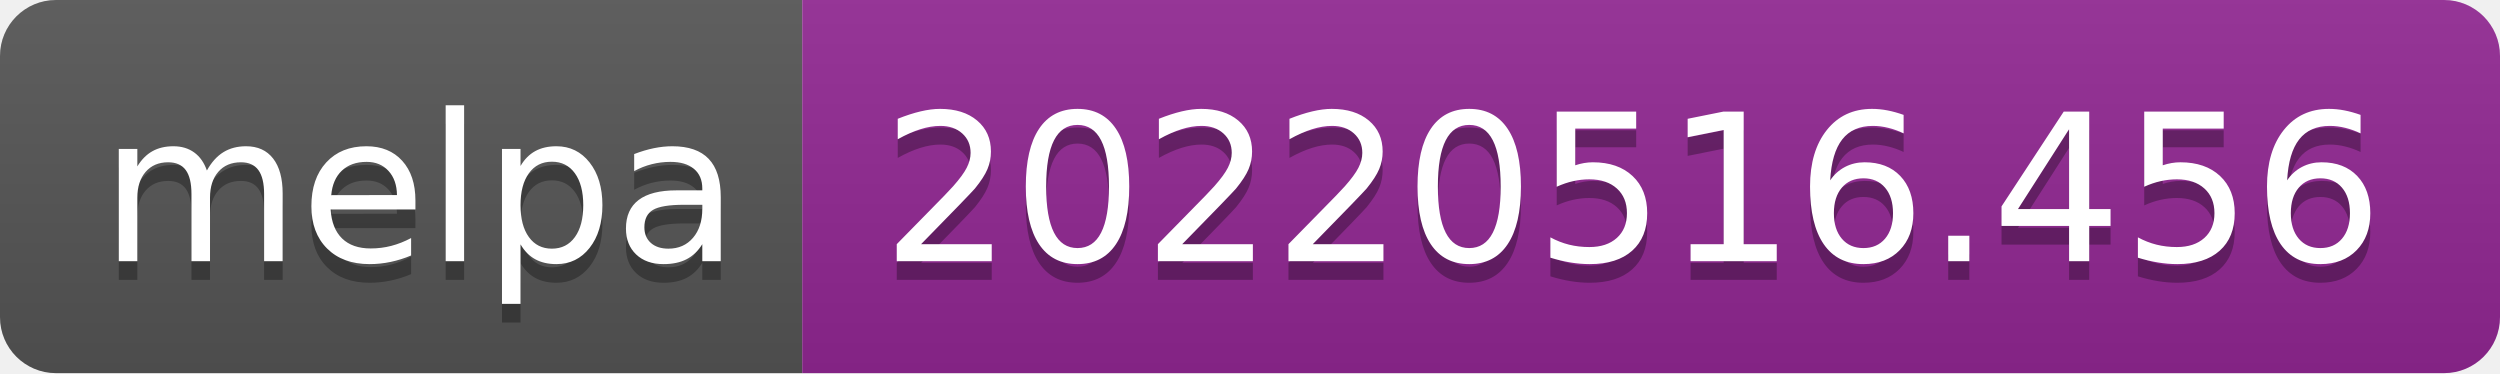
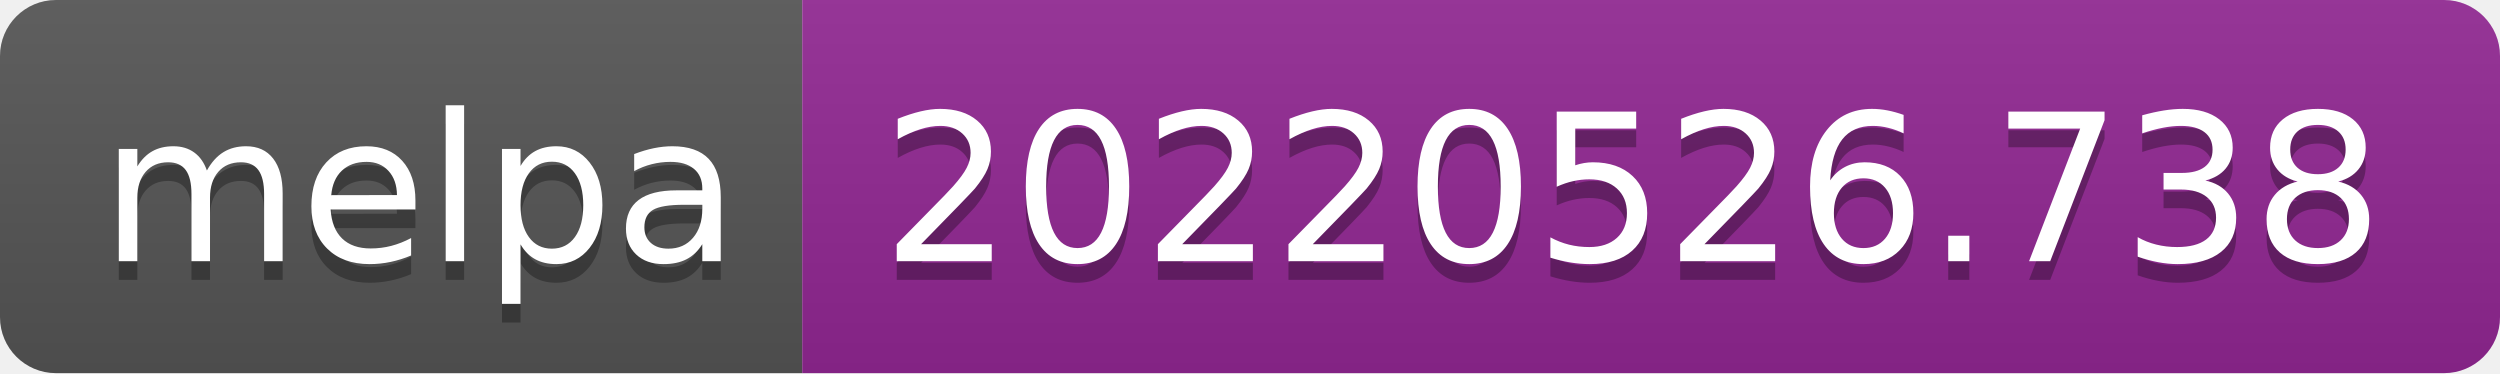
- <svg xmlns="http://www.w3.org/2000/svg" width="134" height="20" role="img" aria-label="melpa: 20220516.456">
+ <svg xmlns="http://www.w3.org/2000/svg" width="134" height="20" role="img" aria-label="melpa: 20220526.738">
  <linearGradient id="s" x2="0" y2="100%">
    <stop offset="0" stop-color="#bbb" stop-opacity=".1" />
    <stop offset="1" stop-opacity=".1" />
  </linearGradient>
  <clipPath id="r">
    <rect width="134" height="20" rx="3" fill="#fff" />
  </clipPath>
  <g clip-path="url(#r)">
    <rect width="43" height="20" fill="#555" />
    <rect x="43" width="91" height="20" fill="#922793" />
    <rect width="134" height="20" fill="url(#s)" />
  </g>
  <g fill="#fff" text-anchor="middle" font-family="Verdana,Geneva,DejaVu Sans,sans-serif" text-rendering="geometricPrecision" font-size="110">
    <text aria-hidden="true" x="225" y="150" fill="#010101" fill-opacity=".3" transform="scale(.1)" textLength="330">melpa</text>
    <text x="225" y="140" transform="scale(.1)" fill="#fff" textLength="330">melpa</text>
-     <text aria-hidden="true" x="875" y="150" fill="#010101" fill-opacity=".3" transform="scale(.1)" textLength="810">20220516.456</text>
-     <text x="875" y="140" transform="scale(.1)" fill="#fff" textLength="810">20220516.456</text>
+     <text aria-hidden="true" x="875" y="150" fill="#010101" fill-opacity=".3" transform="scale(.1)" textLength="810">20220526.738</text>
+     <text x="875" y="140" transform="scale(.1)" fill="#fff" textLength="810">20220526.738</text>
  </g>
</svg>
